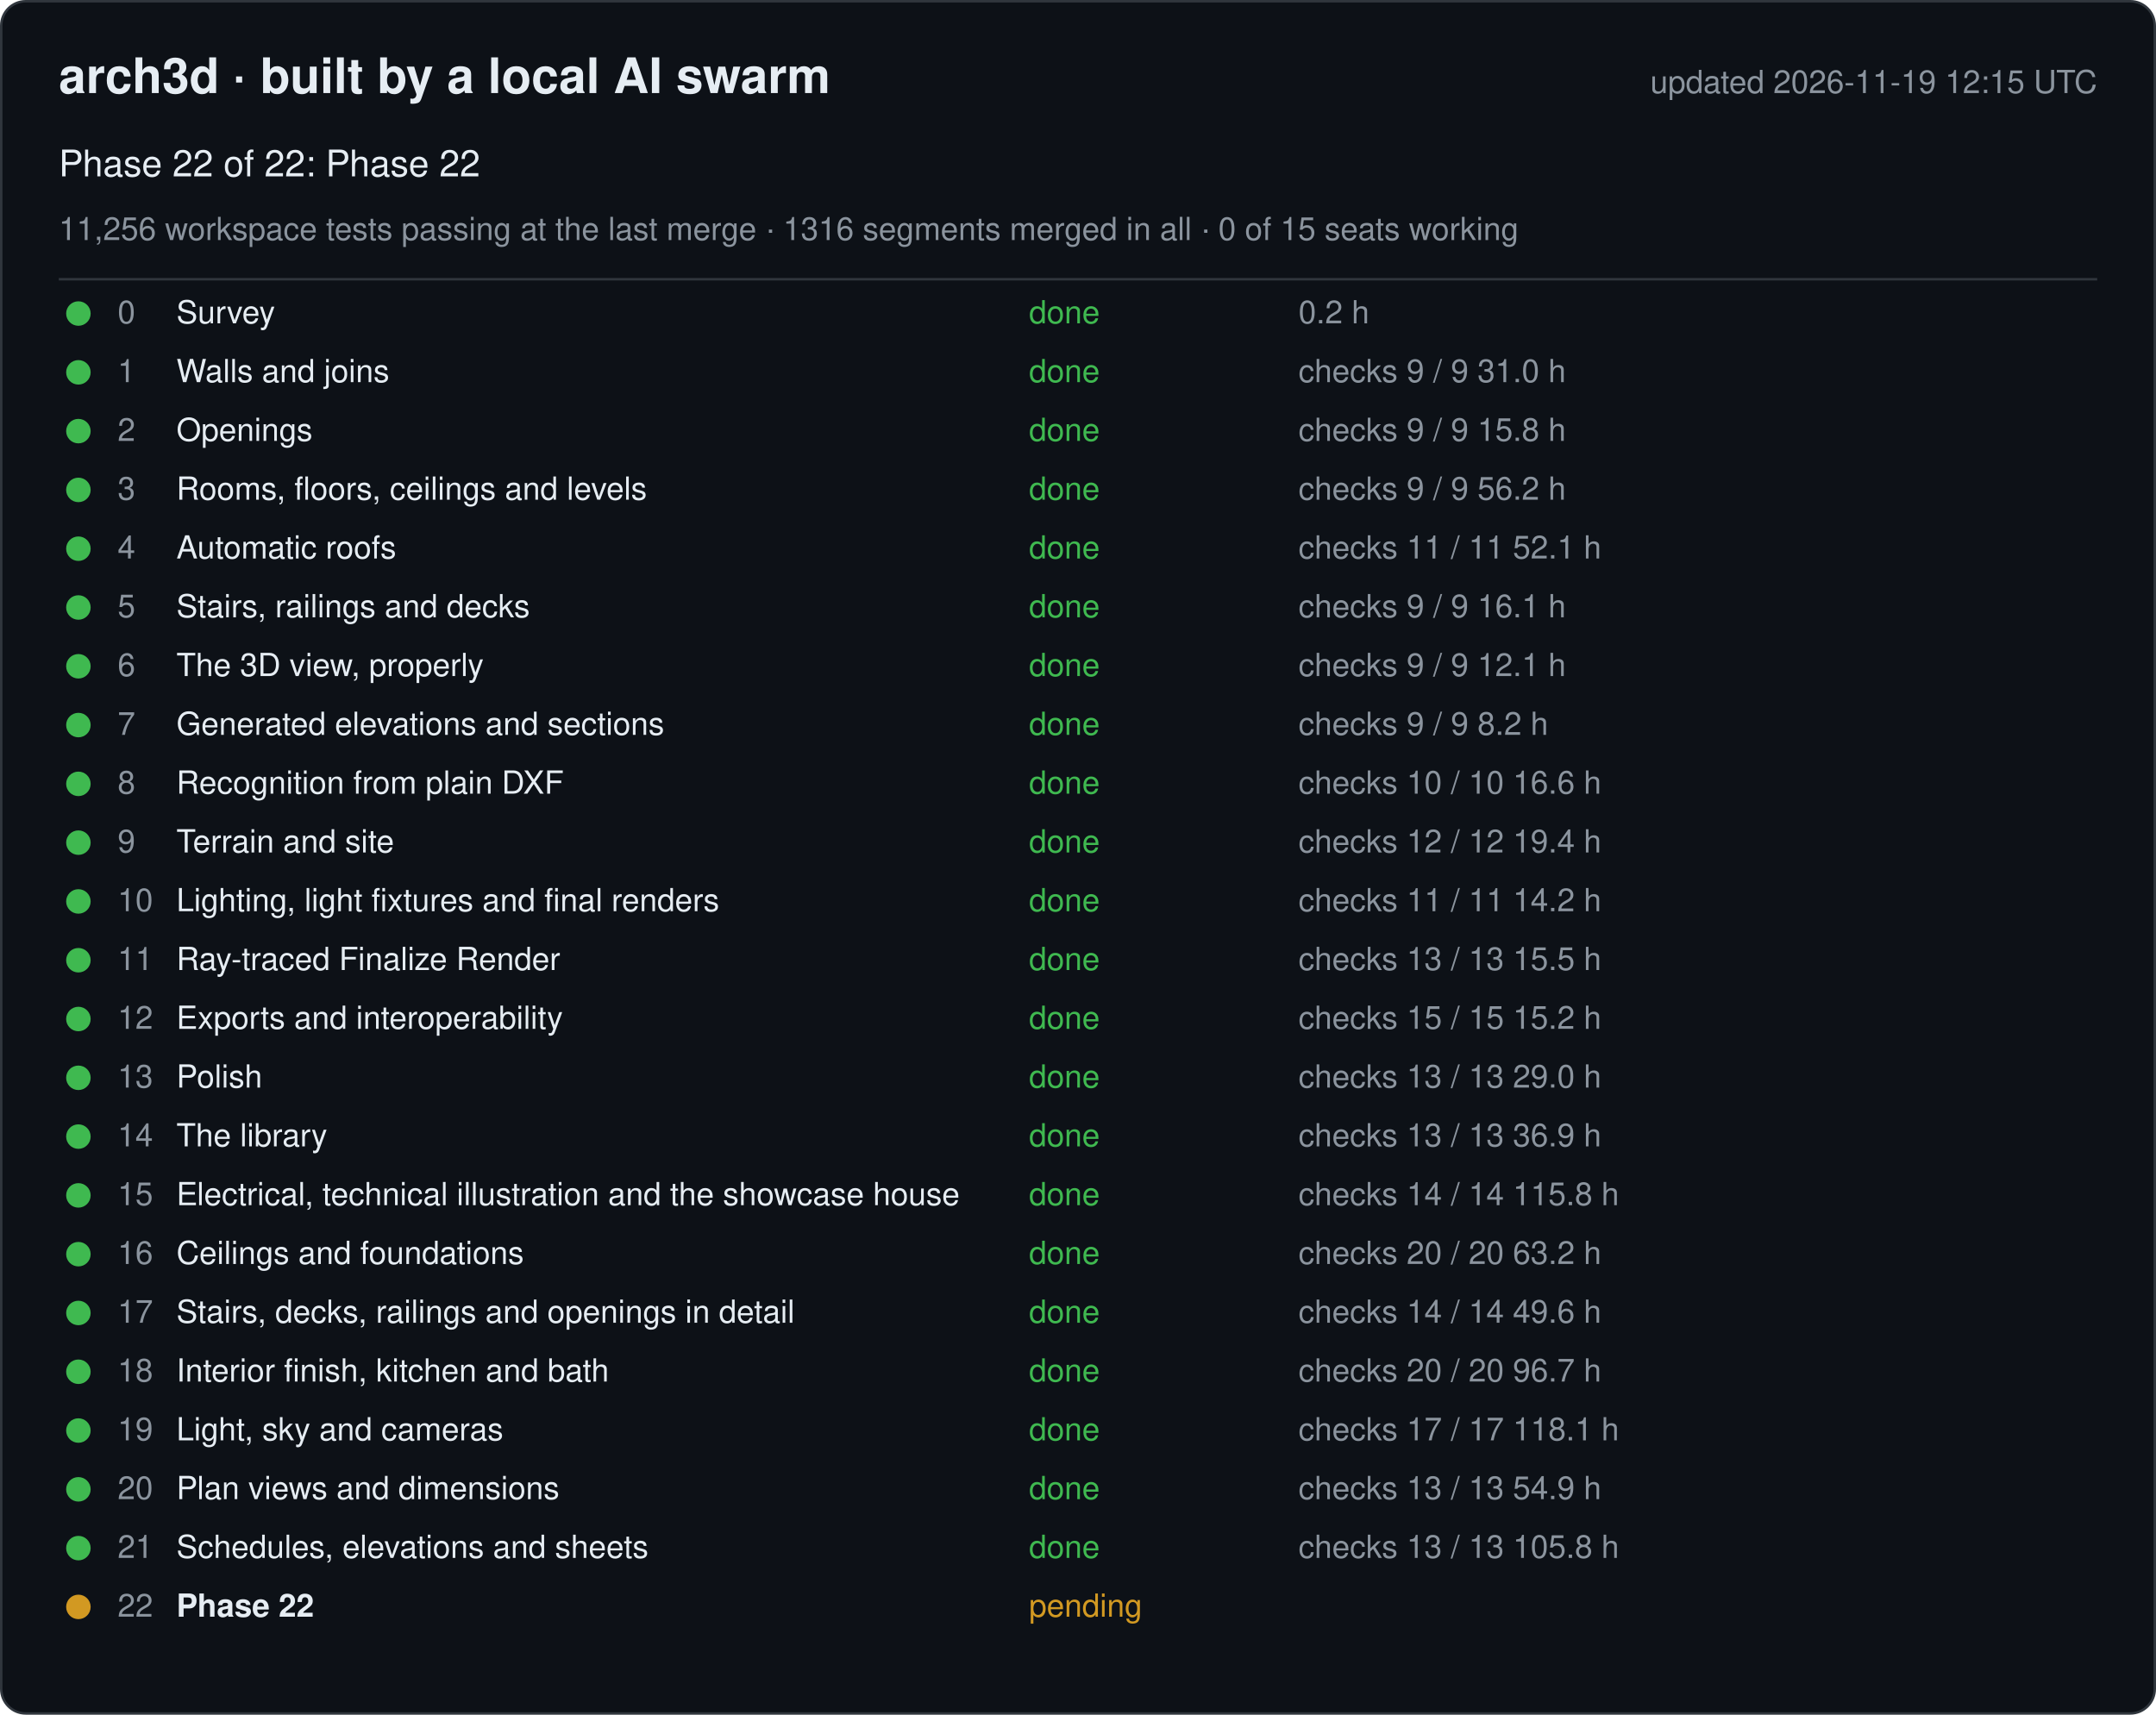
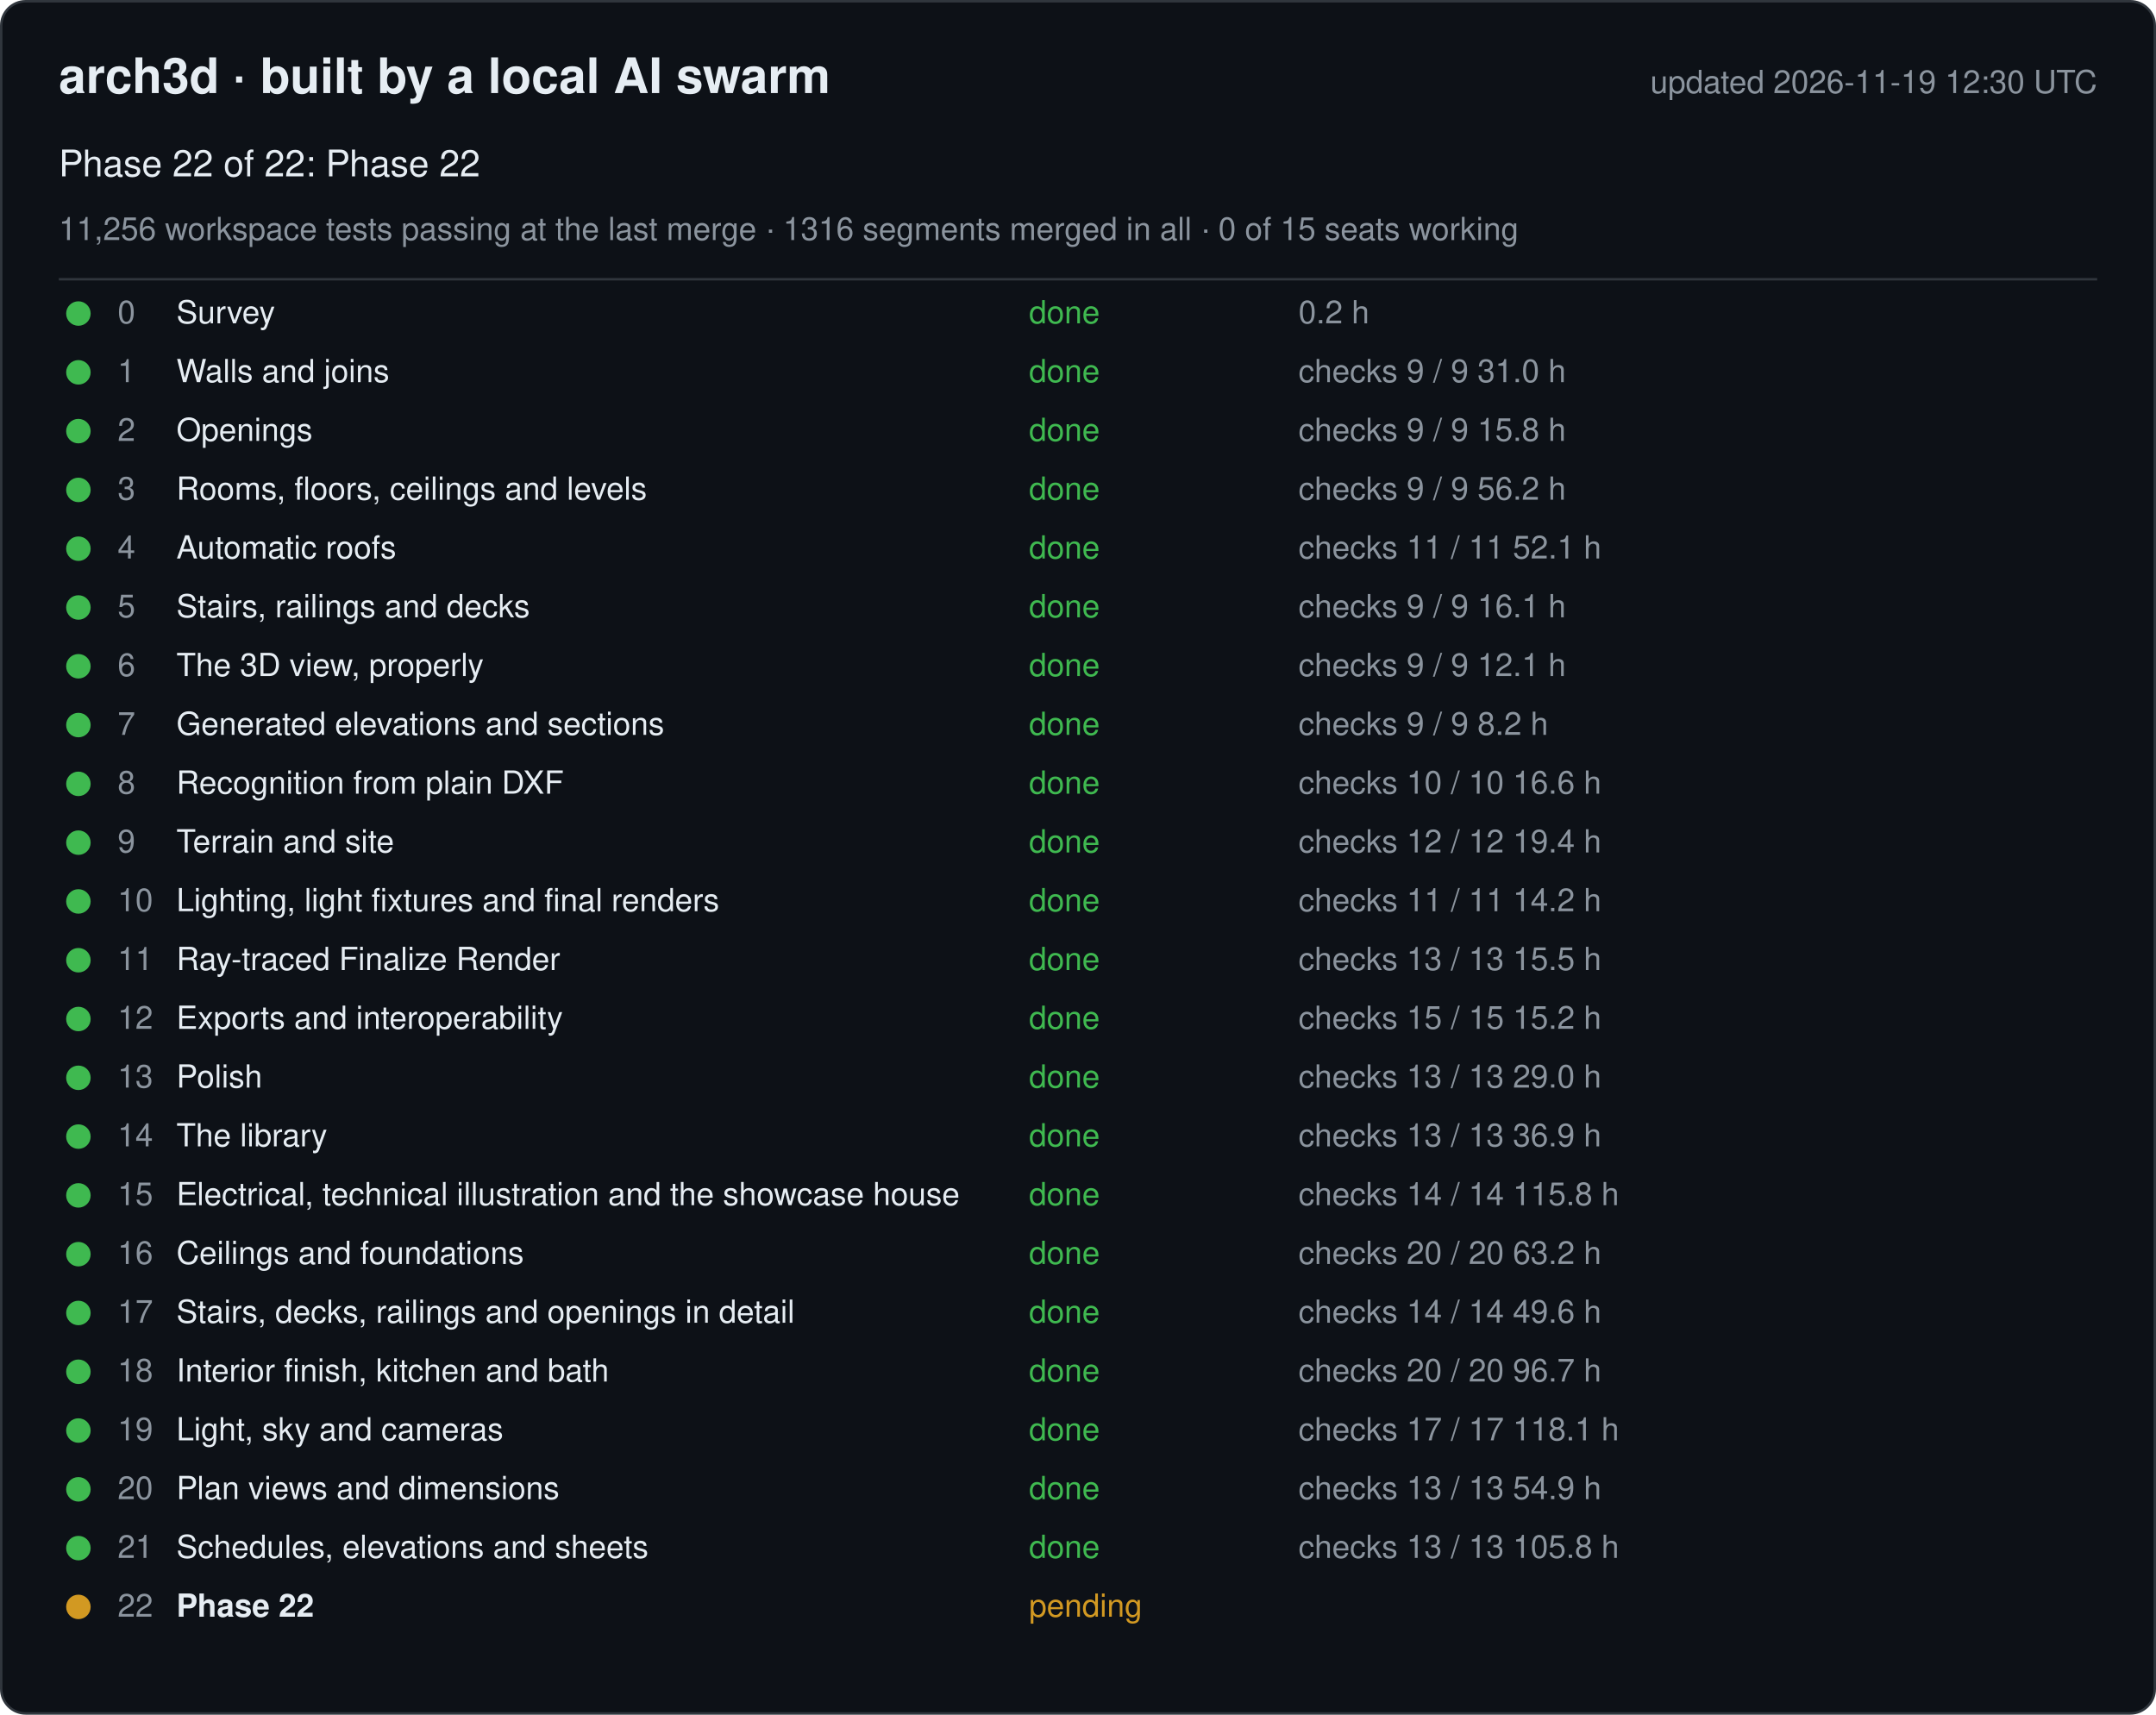
<svg xmlns="http://www.w3.org/2000/svg" width="880" height="700" viewBox="0 0 880 700" font-family="-apple-system, Segoe UI, Helvetica, Arial, sans-serif">
  <rect x="0.5" y="0.5" width="879" height="699" rx="10" fill="#0d1117" stroke="#30363d" />
  <text x="24" y="38" font-size="20" font-weight="600" fill="#e6edf3">arch3d · built by a local AI swarm</text>
-   <text x="856" y="38" font-size="13" fill="#8b949e" text-anchor="end">updated 2026-11-19 12:15 UTC</text>
+   <text x="856" y="38" font-size="13" fill="#8b949e" text-anchor="end">updated 2026-11-19 12:30 UTC</text>
  <text x="24" y="72" font-size="15" fill="#e6edf3">Phase 22 of 22: Phase 22</text>
  <text x="24" y="98" font-size="13" fill="#8b949e">11,256 workspace tests passing at the last merge · 1316 segments merged in all · 0 of 15 seats working</text>
  <line x1="24" y1="114" x2="856" y2="114" stroke="#30363d" />
  <g data-phase="0">
    <circle cx="32" cy="128" r="5" fill="#3fb950" />
    <text x="48" y="132" font-size="13" fill="#8b949e">0</text>
    <text x="72" y="132" font-size="13" fill="#e6edf3">Survey</text>
    <text x="420" y="132" font-size="13" fill="#3fb950">done</text>
    <text x="530" y="132" font-size="13" fill="#8b949e">0.2 h</text>
  </g>
  <g data-phase="1">
    <circle cx="32" cy="152" r="5" fill="#3fb950" />
    <text x="48" y="156" font-size="13" fill="#8b949e">1</text>
    <text x="72" y="156" font-size="13" fill="#e6edf3">Walls and joins</text>
    <text x="420" y="156" font-size="13" fill="#3fb950">done</text>
    <text x="530" y="156" font-size="13" fill="#8b949e">checks 9 / 9   31.0 h</text>
  </g>
  <g data-phase="2">
    <circle cx="32" cy="176" r="5" fill="#3fb950" />
    <text x="48" y="180" font-size="13" fill="#8b949e">2</text>
    <text x="72" y="180" font-size="13" fill="#e6edf3">Openings</text>
    <text x="420" y="180" font-size="13" fill="#3fb950">done</text>
    <text x="530" y="180" font-size="13" fill="#8b949e">checks 9 / 9   15.8 h</text>
  </g>
  <g data-phase="3">
    <circle cx="32" cy="200" r="5" fill="#3fb950" />
    <text x="48" y="204" font-size="13" fill="#8b949e">3</text>
    <text x="72" y="204" font-size="13" fill="#e6edf3">Rooms, floors, ceilings and levels</text>
    <text x="420" y="204" font-size="13" fill="#3fb950">done</text>
    <text x="530" y="204" font-size="13" fill="#8b949e">checks 9 / 9   56.2 h</text>
  </g>
  <g data-phase="4">
    <circle cx="32" cy="224" r="5" fill="#3fb950" />
    <text x="48" y="228" font-size="13" fill="#8b949e">4</text>
    <text x="72" y="228" font-size="13" fill="#e6edf3">Automatic roofs</text>
    <text x="420" y="228" font-size="13" fill="#3fb950">done</text>
    <text x="530" y="228" font-size="13" fill="#8b949e">checks 11 / 11   52.1 h</text>
  </g>
  <g data-phase="5">
    <circle cx="32" cy="248" r="5" fill="#3fb950" />
    <text x="48" y="252" font-size="13" fill="#8b949e">5</text>
    <text x="72" y="252" font-size="13" fill="#e6edf3">Stairs, railings and decks</text>
    <text x="420" y="252" font-size="13" fill="#3fb950">done</text>
    <text x="530" y="252" font-size="13" fill="#8b949e">checks 9 / 9   16.1 h</text>
  </g>
  <g data-phase="6">
    <circle cx="32" cy="272" r="5" fill="#3fb950" />
    <text x="48" y="276" font-size="13" fill="#8b949e">6</text>
    <text x="72" y="276" font-size="13" fill="#e6edf3">The 3D view, properly</text>
    <text x="420" y="276" font-size="13" fill="#3fb950">done</text>
    <text x="530" y="276" font-size="13" fill="#8b949e">checks 9 / 9   12.1 h</text>
  </g>
  <g data-phase="7">
    <circle cx="32" cy="296" r="5" fill="#3fb950" />
    <text x="48" y="300" font-size="13" fill="#8b949e">7</text>
    <text x="72" y="300" font-size="13" fill="#e6edf3">Generated elevations and sections</text>
    <text x="420" y="300" font-size="13" fill="#3fb950">done</text>
    <text x="530" y="300" font-size="13" fill="#8b949e">checks 9 / 9   8.2 h</text>
  </g>
  <g data-phase="8">
    <circle cx="32" cy="320" r="5" fill="#3fb950" />
    <text x="48" y="324" font-size="13" fill="#8b949e">8</text>
    <text x="72" y="324" font-size="13" fill="#e6edf3">Recognition from plain DXF</text>
    <text x="420" y="324" font-size="13" fill="#3fb950">done</text>
    <text x="530" y="324" font-size="13" fill="#8b949e">checks 10 / 10   16.6 h</text>
  </g>
  <g data-phase="9">
    <circle cx="32" cy="344" r="5" fill="#3fb950" />
    <text x="48" y="348" font-size="13" fill="#8b949e">9</text>
    <text x="72" y="348" font-size="13" fill="#e6edf3">Terrain and site</text>
    <text x="420" y="348" font-size="13" fill="#3fb950">done</text>
    <text x="530" y="348" font-size="13" fill="#8b949e">checks 12 / 12   19.4 h</text>
  </g>
  <g data-phase="10">
    <circle cx="32" cy="368" r="5" fill="#3fb950" />
    <text x="48" y="372" font-size="13" fill="#8b949e">10</text>
    <text x="72" y="372" font-size="13" fill="#e6edf3">Lighting, light fixtures and final renders</text>
    <text x="420" y="372" font-size="13" fill="#3fb950">done</text>
    <text x="530" y="372" font-size="13" fill="#8b949e">checks 11 / 11   14.2 h</text>
  </g>
  <g data-phase="11">
    <circle cx="32" cy="392" r="5" fill="#3fb950" />
    <text x="48" y="396" font-size="13" fill="#8b949e">11</text>
    <text x="72" y="396" font-size="13" fill="#e6edf3">Ray-traced Finalize Render</text>
    <text x="420" y="396" font-size="13" fill="#3fb950">done</text>
    <text x="530" y="396" font-size="13" fill="#8b949e">checks 13 / 13   15.5 h</text>
  </g>
  <g data-phase="12">
    <circle cx="32" cy="416" r="5" fill="#3fb950" />
    <text x="48" y="420" font-size="13" fill="#8b949e">12</text>
    <text x="72" y="420" font-size="13" fill="#e6edf3">Exports and interoperability</text>
    <text x="420" y="420" font-size="13" fill="#3fb950">done</text>
    <text x="530" y="420" font-size="13" fill="#8b949e">checks 15 / 15   15.2 h</text>
  </g>
  <g data-phase="13">
    <circle cx="32" cy="440" r="5" fill="#3fb950" />
    <text x="48" y="444" font-size="13" fill="#8b949e">13</text>
    <text x="72" y="444" font-size="13" fill="#e6edf3">Polish</text>
    <text x="420" y="444" font-size="13" fill="#3fb950">done</text>
    <text x="530" y="444" font-size="13" fill="#8b949e">checks 13 / 13   29.0 h</text>
  </g>
  <g data-phase="14">
    <circle cx="32" cy="464" r="5" fill="#3fb950" />
    <text x="48" y="468" font-size="13" fill="#8b949e">14</text>
    <text x="72" y="468" font-size="13" fill="#e6edf3">The library</text>
    <text x="420" y="468" font-size="13" fill="#3fb950">done</text>
    <text x="530" y="468" font-size="13" fill="#8b949e">checks 13 / 13   36.9 h</text>
  </g>
  <g data-phase="15">
    <circle cx="32" cy="488" r="5" fill="#3fb950" />
    <text x="48" y="492" font-size="13" fill="#8b949e">15</text>
    <text x="72" y="492" font-size="13" fill="#e6edf3">Electrical, technical illustration and the showcase house</text>
    <text x="420" y="492" font-size="13" fill="#3fb950">done</text>
    <text x="530" y="492" font-size="13" fill="#8b949e">checks 14 / 14   115.8 h</text>
  </g>
  <g data-phase="16">
    <circle cx="32" cy="512" r="5" fill="#3fb950" />
    <text x="48" y="516" font-size="13" fill="#8b949e">16</text>
    <text x="72" y="516" font-size="13" fill="#e6edf3">Ceilings and foundations</text>
    <text x="420" y="516" font-size="13" fill="#3fb950">done</text>
    <text x="530" y="516" font-size="13" fill="#8b949e">checks 20 / 20   63.2 h</text>
  </g>
  <g data-phase="17">
    <circle cx="32" cy="536" r="5" fill="#3fb950" />
    <text x="48" y="540" font-size="13" fill="#8b949e">17</text>
    <text x="72" y="540" font-size="13" fill="#e6edf3">Stairs, decks, railings and openings in detail</text>
    <text x="420" y="540" font-size="13" fill="#3fb950">done</text>
    <text x="530" y="540" font-size="13" fill="#8b949e">checks 14 / 14   49.6 h</text>
  </g>
  <g data-phase="18">
    <circle cx="32" cy="560" r="5" fill="#3fb950" />
    <text x="48" y="564" font-size="13" fill="#8b949e">18</text>
    <text x="72" y="564" font-size="13" fill="#e6edf3">Interior finish, kitchen and bath</text>
    <text x="420" y="564" font-size="13" fill="#3fb950">done</text>
    <text x="530" y="564" font-size="13" fill="#8b949e">checks 20 / 20   96.7 h</text>
  </g>
  <g data-phase="19">
    <circle cx="32" cy="584" r="5" fill="#3fb950" />
    <text x="48" y="588" font-size="13" fill="#8b949e">19</text>
    <text x="72" y="588" font-size="13" fill="#e6edf3">Light, sky and cameras</text>
    <text x="420" y="588" font-size="13" fill="#3fb950">done</text>
    <text x="530" y="588" font-size="13" fill="#8b949e">checks 17 / 17   118.1 h</text>
  </g>
  <g data-phase="20">
    <circle cx="32" cy="608" r="5" fill="#3fb950" />
    <text x="48" y="612" font-size="13" fill="#8b949e">20</text>
    <text x="72" y="612" font-size="13" fill="#e6edf3">Plan views and dimensions</text>
    <text x="420" y="612" font-size="13" fill="#3fb950">done</text>
    <text x="530" y="612" font-size="13" fill="#8b949e">checks 13 / 13   54.9 h</text>
  </g>
  <g data-phase="21">
    <circle cx="32" cy="632" r="5" fill="#3fb950" />
    <text x="48" y="636" font-size="13" fill="#8b949e">21</text>
    <text x="72" y="636" font-size="13" fill="#e6edf3">Schedules, elevations and sheets</text>
    <text x="420" y="636" font-size="13" fill="#3fb950">done</text>
    <text x="530" y="636" font-size="13" fill="#8b949e">checks 13 / 13   105.8 h</text>
  </g>
  <g data-phase="22">
    <circle cx="32" cy="656" r="5" fill="#d29922" />
    <text x="48" y="660" font-size="13" fill="#8b949e">22</text>
    <text x="72" y="660" font-size="13" fill="#e6edf3" font-weight="600">Phase 22</text>
    <text x="420" y="660" font-size="13" fill="#d29922">pending</text>
    <text x="530" y="660" font-size="13" fill="#8b949e" />
  </g>
</svg>
